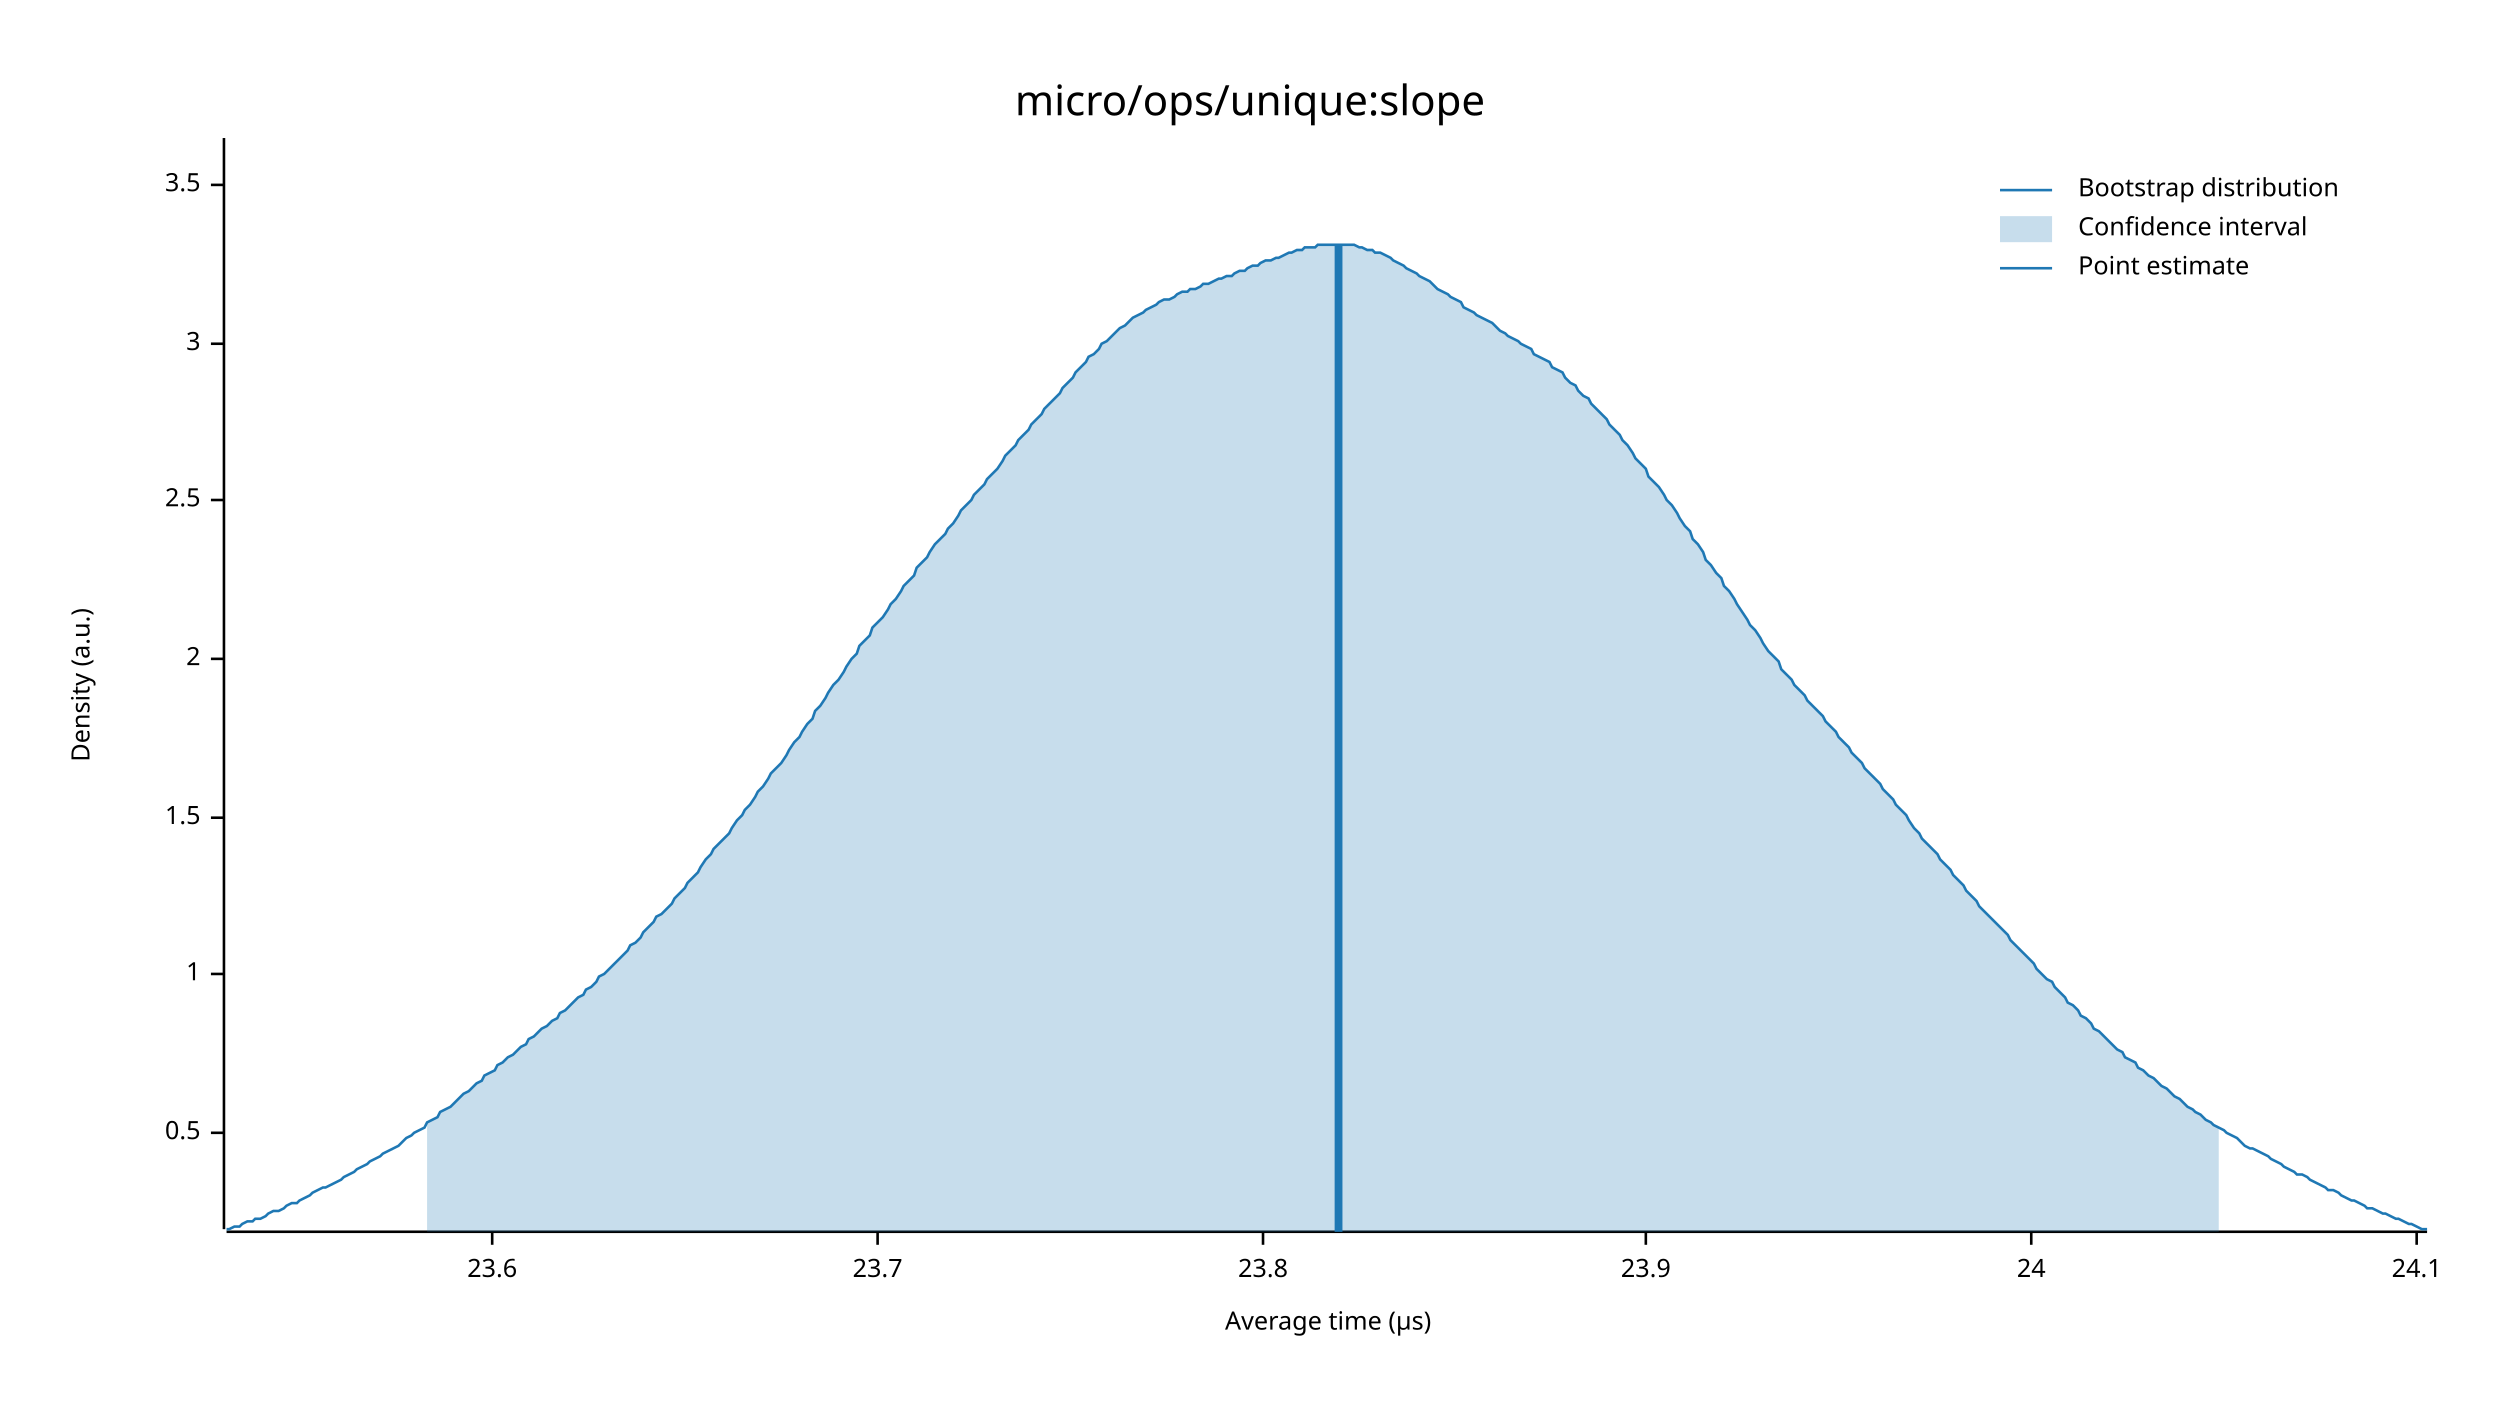
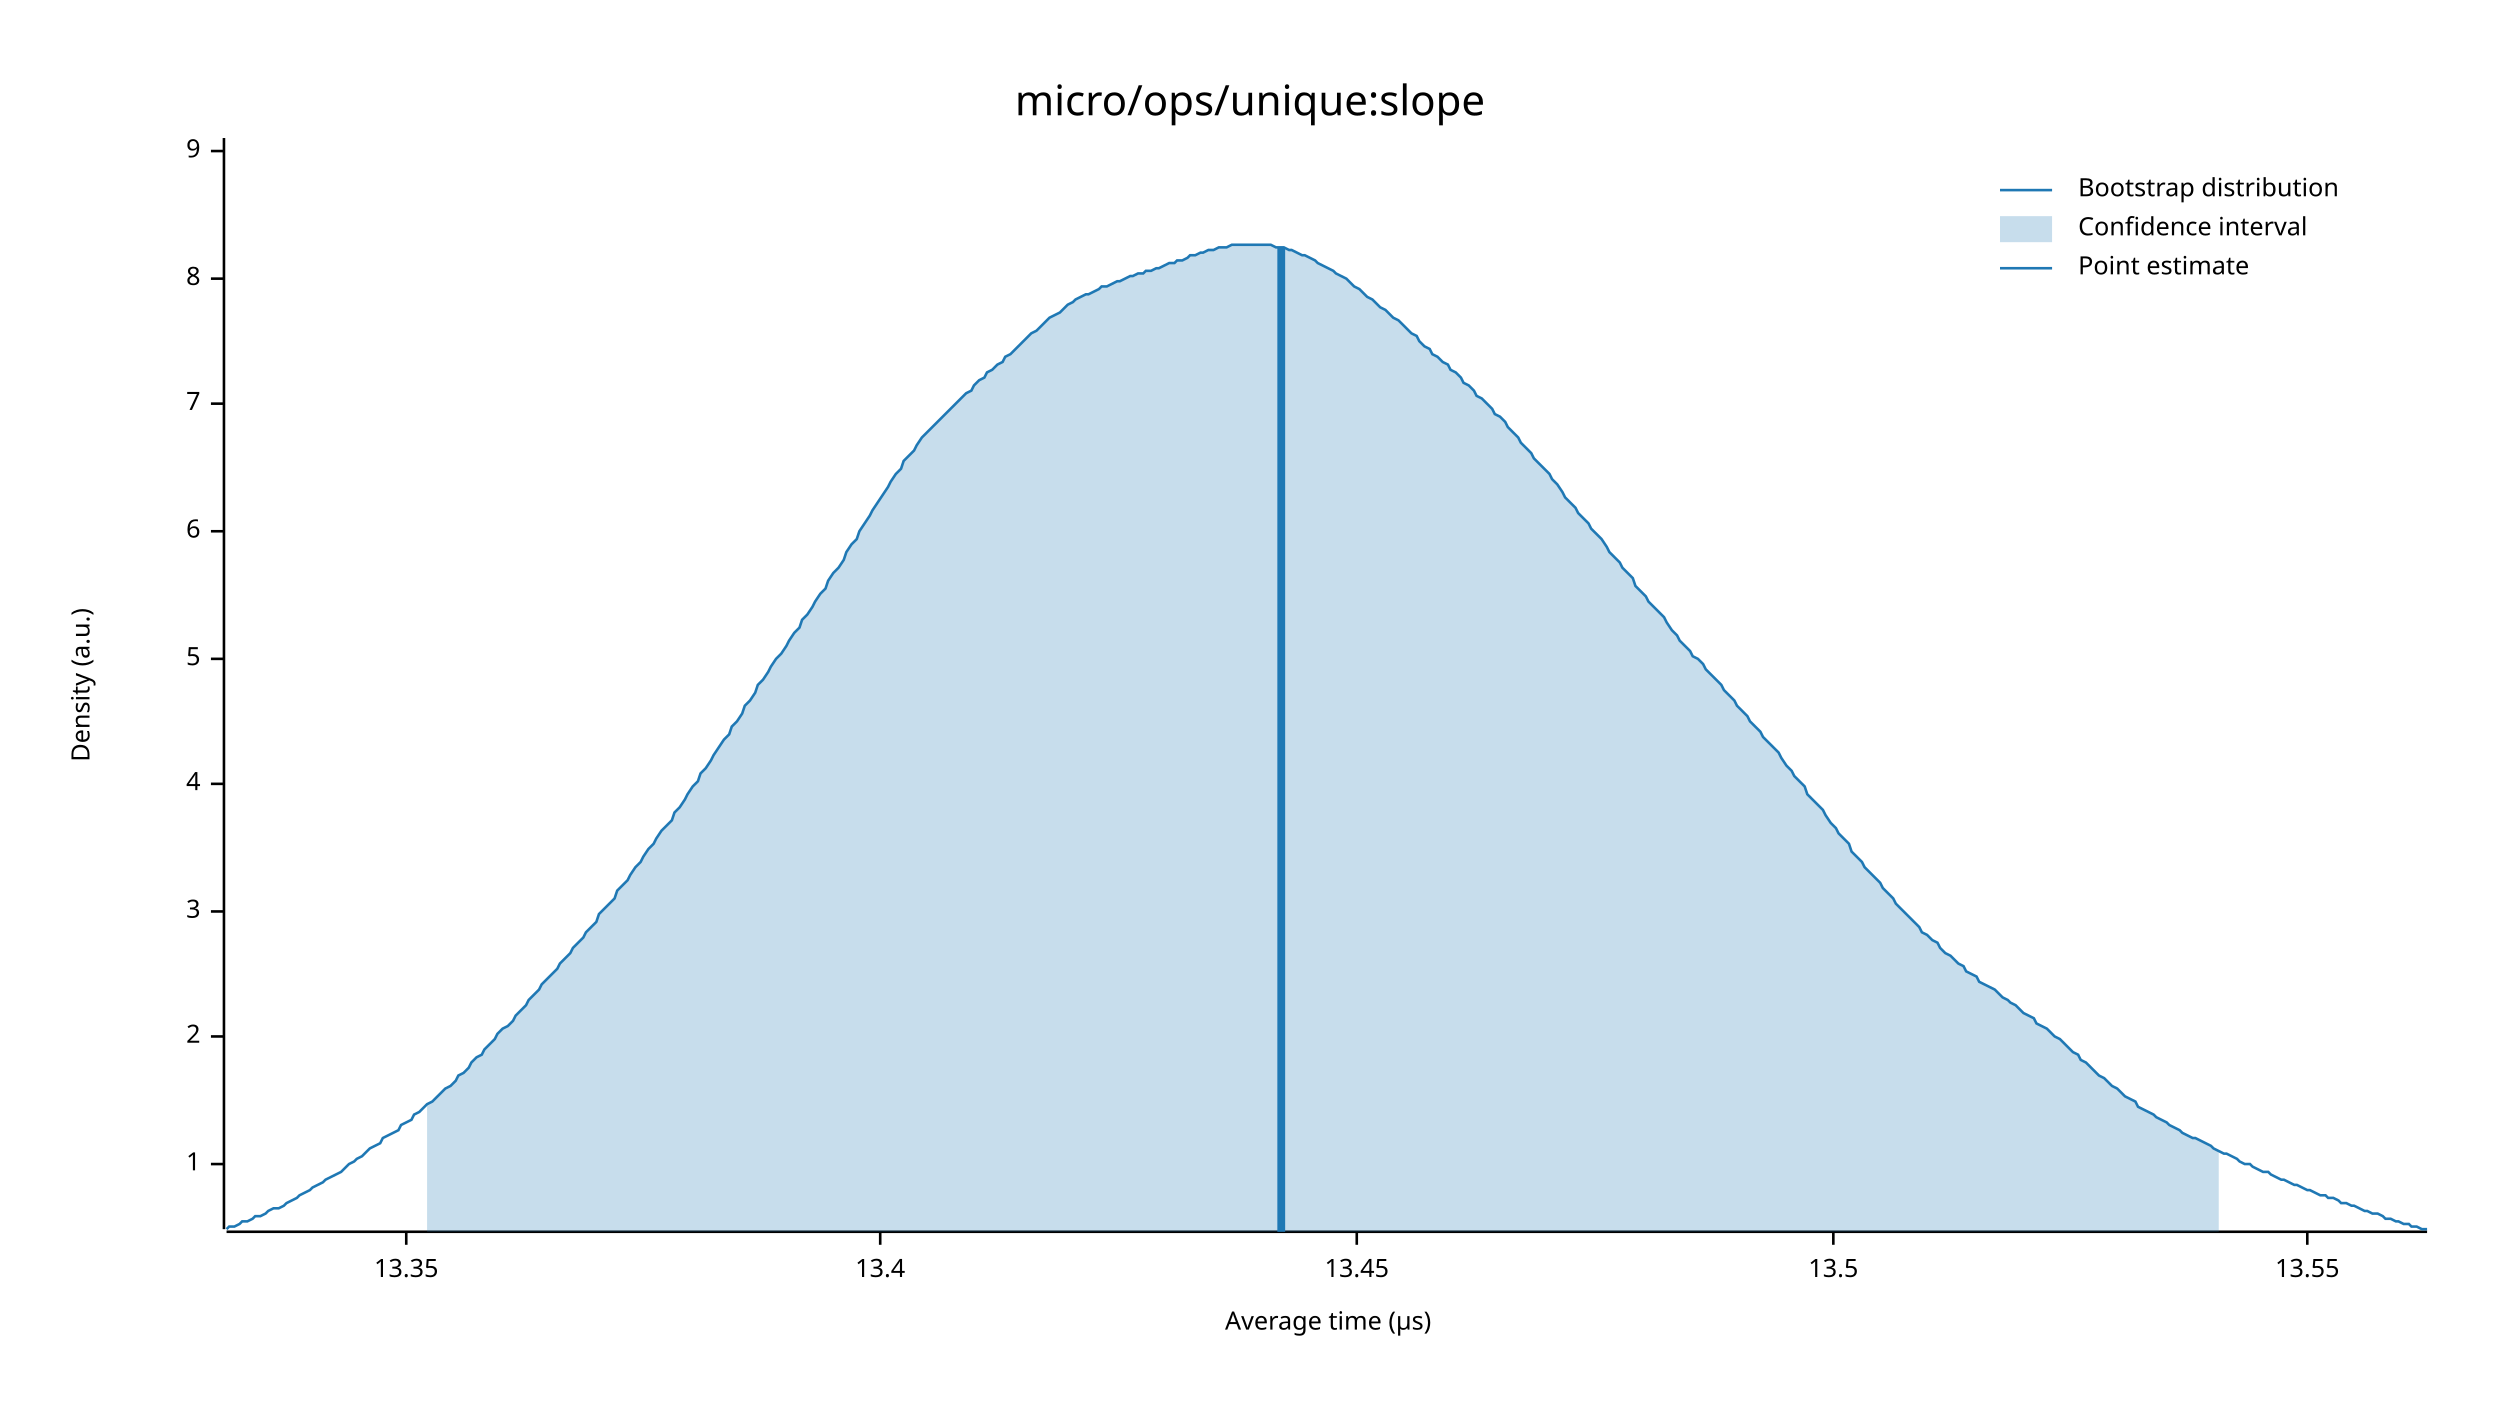
<svg xmlns="http://www.w3.org/2000/svg" width="960" height="540" viewBox="0 0 960 540">
  <text x="480" y="32" dy="0.76em" text-anchor="middle" font-family="sans-serif" font-size="16.129" opacity="1" fill="#000000">
micro/ops/unique:slope
</text>
  <text x="27" y="263" dy="0.76em" text-anchor="middle" font-family="sans-serif" font-size="9.677" opacity="1" fill="#000000" transform="rotate(270, 27, 263)">
Density (a.u.)
</text>
  <text x="510" y="513" dy="-0.5ex" text-anchor="middle" font-family="sans-serif" font-size="9.677" opacity="1" fill="#000000">
Average time (µs)
</text>
  <polyline fill="none" opacity="1" stroke="#000000" stroke-width="1" points="86,53 86,472 " />
-   <text x="77" y="435" dy="0.5ex" text-anchor="end" font-family="sans-serif" font-size="9.677" opacity="1" fill="#000000">
- 0.5
- </text>
-   <polyline fill="none" opacity="1" stroke="#000000" stroke-width="1" points="81,435 86,435 " />
-   <text x="77" y="374" dy="0.5ex" text-anchor="end" font-family="sans-serif" font-size="9.677" opacity="1" fill="#000000">
+   <text x="77" y="447" dy="0.5ex" text-anchor="end" font-family="sans-serif" font-size="9.677" opacity="1" fill="#000000">
1
</text>
-   <polyline fill="none" opacity="1" stroke="#000000" stroke-width="1" points="81,374 86,374 " />
-   <text x="77" y="314" dy="0.5ex" text-anchor="end" font-family="sans-serif" font-size="9.677" opacity="1" fill="#000000">
- 1.5
- </text>
-   <polyline fill="none" opacity="1" stroke="#000000" stroke-width="1" points="81,314 86,314 " />
-   <text x="77" y="253" dy="0.5ex" text-anchor="end" font-family="sans-serif" font-size="9.677" opacity="1" fill="#000000">
+   <polyline fill="none" opacity="1" stroke="#000000" stroke-width="1" points="81,447 86,447 " />
+   <text x="77" y="398" dy="0.5ex" text-anchor="end" font-family="sans-serif" font-size="9.677" opacity="1" fill="#000000">
2
</text>
-   <polyline fill="none" opacity="1" stroke="#000000" stroke-width="1" points="81,253 86,253 " />
-   <text x="77" y="192" dy="0.5ex" text-anchor="end" font-family="sans-serif" font-size="9.677" opacity="1" fill="#000000">
- 2.5
- </text>
-   <polyline fill="none" opacity="1" stroke="#000000" stroke-width="1" points="81,192 86,192 " />
-   <text x="77" y="132" dy="0.5ex" text-anchor="end" font-family="sans-serif" font-size="9.677" opacity="1" fill="#000000">
+   <polyline fill="none" opacity="1" stroke="#000000" stroke-width="1" points="81,398 86,398 " />
+   <text x="77" y="350" dy="0.5ex" text-anchor="end" font-family="sans-serif" font-size="9.677" opacity="1" fill="#000000">
3
</text>
-   <polyline fill="none" opacity="1" stroke="#000000" stroke-width="1" points="81,132 86,132 " />
-   <text x="77" y="71" dy="0.5ex" text-anchor="end" font-family="sans-serif" font-size="9.677" opacity="1" fill="#000000">
- 3.5
+   <polyline fill="none" opacity="1" stroke="#000000" stroke-width="1" points="81,350 86,350 " />
+   <text x="77" y="301" dy="0.5ex" text-anchor="end" font-family="sans-serif" font-size="9.677" opacity="1" fill="#000000">
+ 4
</text>
-   <polyline fill="none" opacity="1" stroke="#000000" stroke-width="1" points="81,71 86,71 " />
+   <polyline fill="none" opacity="1" stroke="#000000" stroke-width="1" points="81,301 86,301 " />
+   <text x="77" y="253" dy="0.5ex" text-anchor="end" font-family="sans-serif" font-size="9.677" opacity="1" fill="#000000">
+ 5
+ </text>
+   <polyline fill="none" opacity="1" stroke="#000000" stroke-width="1" points="81,253 86,253 " />
+   <text x="77" y="204" dy="0.5ex" text-anchor="end" font-family="sans-serif" font-size="9.677" opacity="1" fill="#000000">
+ 6
+ </text>
+   <polyline fill="none" opacity="1" stroke="#000000" stroke-width="1" points="81,204 86,204 " />
+   <text x="77" y="155" dy="0.5ex" text-anchor="end" font-family="sans-serif" font-size="9.677" opacity="1" fill="#000000">
+ 7
+ </text>
+   <polyline fill="none" opacity="1" stroke="#000000" stroke-width="1" points="81,155 86,155 " />
+   <text x="77" y="107" dy="0.5ex" text-anchor="end" font-family="sans-serif" font-size="9.677" opacity="1" fill="#000000">
+ 8
+ </text>
+   <polyline fill="none" opacity="1" stroke="#000000" stroke-width="1" points="81,107 86,107 " />
+   <text x="77" y="58" dy="0.5ex" text-anchor="end" font-family="sans-serif" font-size="9.677" opacity="1" fill="#000000">
+ 9
+ </text>
+   <polyline fill="none" opacity="1" stroke="#000000" stroke-width="1" points="81,58 86,58 " />
  <polyline fill="none" opacity="1" stroke="#000000" stroke-width="1" points="87,473 932,473 " />
-   <text x="189" y="483" dy="0.76em" text-anchor="middle" font-family="sans-serif" font-size="9.677" opacity="1" fill="#000000">
- 23.6
+   <text x="156" y="483" dy="0.76em" text-anchor="middle" font-family="sans-serif" font-size="9.677" opacity="1" fill="#000000">
+ 13.35
</text>
-   <polyline fill="none" opacity="1" stroke="#000000" stroke-width="1" points="189,473 189,478 " />
-   <text x="337" y="483" dy="0.76em" text-anchor="middle" font-family="sans-serif" font-size="9.677" opacity="1" fill="#000000">
- 23.7
+   <polyline fill="none" opacity="1" stroke="#000000" stroke-width="1" points="156,473 156,478 " />
+   <text x="338" y="483" dy="0.76em" text-anchor="middle" font-family="sans-serif" font-size="9.677" opacity="1" fill="#000000">
+ 13.4
</text>
-   <polyline fill="none" opacity="1" stroke="#000000" stroke-width="1" points="337,473 337,478 " />
-   <text x="485" y="483" dy="0.76em" text-anchor="middle" font-family="sans-serif" font-size="9.677" opacity="1" fill="#000000">
- 23.8
+   <polyline fill="none" opacity="1" stroke="#000000" stroke-width="1" points="338,473 338,478 " />
+   <text x="521" y="483" dy="0.76em" text-anchor="middle" font-family="sans-serif" font-size="9.677" opacity="1" fill="#000000">
+ 13.45
</text>
-   <polyline fill="none" opacity="1" stroke="#000000" stroke-width="1" points="485,473 485,478 " />
-   <text x="632" y="483" dy="0.76em" text-anchor="middle" font-family="sans-serif" font-size="9.677" opacity="1" fill="#000000">
- 23.9
+   <polyline fill="none" opacity="1" stroke="#000000" stroke-width="1" points="521,473 521,478 " />
+   <text x="704" y="483" dy="0.76em" text-anchor="middle" font-family="sans-serif" font-size="9.677" opacity="1" fill="#000000">
+ 13.5
</text>
-   <polyline fill="none" opacity="1" stroke="#000000" stroke-width="1" points="632,473 632,478 " />
-   <text x="780" y="483" dy="0.76em" text-anchor="middle" font-family="sans-serif" font-size="9.677" opacity="1" fill="#000000">
- 24
+   <polyline fill="none" opacity="1" stroke="#000000" stroke-width="1" points="704,473 704,478 " />
+   <text x="886" y="483" dy="0.76em" text-anchor="middle" font-family="sans-serif" font-size="9.677" opacity="1" fill="#000000">
+ 13.55
</text>
-   <polyline fill="none" opacity="1" stroke="#000000" stroke-width="1" points="780,473 780,478 " />
-   <text x="928" y="483" dy="0.76em" text-anchor="middle" font-family="sans-serif" font-size="9.677" opacity="1" fill="#000000">
- 24.1
- </text>
-   <polyline fill="none" opacity="1" stroke="#000000" stroke-width="1" points="928,473 928,478 " />
-   <polyline fill="none" opacity="1" stroke="#1F78B4" stroke-width="1" points="87,472 88,472 90,471 92,471 93,470 95,469 97,469 98,468 100,468 102,467 103,466 105,465 107,465 109,464 110,463 112,462 114,462 115,461 117,460 119,459 120,458 122,457 124,456 125,456 127,455 129,454 131,453 132,452 134,451 136,450 137,449 139,448 141,447 142,446 144,445 146,444 147,443 149,442 151,441 153,440 154,439 156,437 158,436 159,435 161,434 163,433 164,431 166,430 168,429 169,427 171,426 173,425 175,423 176,422 178,420 180,419 181,418 183,416 185,415 186,413 188,412 190,411 191,409 193,408 195,406 197,405 198,404 200,402 202,401 203,399 205,398 207,396 208,395 210,394 212,392 214,391 215,389 217,388 219,386 220,385 222,383 224,382 225,380 227,379 229,377 230,375 232,374 234,372 236,370 237,369 239,367 241,365 242,363 244,362 246,360 247,358 249,356 251,354 252,352 254,351 256,349 258,347 259,345 261,343 263,341 264,339 266,337 268,335 269,333 271,330 273,328 274,326 276,324 278,322 280,320 281,318 283,315 285,313 286,311 288,309 290,306 291,304 293,302 295,299 296,297 298,295 300,293 302,290 303,288 305,285 307,283 308,281 310,278 312,276 313,273 315,271 317,268 318,266 320,263 322,261 324,258 325,256 327,253 329,251 330,248 332,246 334,244 335,241 337,239 339,237 341,234 342,232 344,230 346,227 347,225 349,223 351,221 352,218 354,216 356,214 357,212 359,209 361,207 363,205 364,203 366,201 368,198 369,196 371,194 373,192 374,190 376,188 378,186 379,184 381,182 383,180 385,177 386,175 388,173 390,171 391,169 393,167 395,165 396,163 398,161 400,159 401,157 403,155 405,153 407,151 408,149 410,147 412,145 413,143 415,141 417,139 418,137 420,136 422,134 423,132 425,131 427,129 429,127 430,126 432,125 434,123 435,122 437,121 439,120 440,119 442,118 444,117 445,116 447,115 449,115 451,114 452,113 454,112 456,112 457,111 459,111 461,110 462,109 464,109 466,108 468,107 469,107 471,106 473,106 474,105 476,104 478,104 479,103 481,102 483,102 484,101 486,100 488,100 490,99 491,99 493,98 495,97 496,97 498,96 500,96 501,95 503,95 505,95 506,94 508,94 510,94 512,94 513,94 515,94 517,94 518,94 520,94 522,95 523,95 525,96 527,96 528,97 530,97 532,98 534,99 535,100 537,101 539,102 540,103 542,104 544,105 545,106 547,107 549,108 550,109 552,111 554,112 556,113 557,114 559,115 561,116 562,118 564,119 566,120 567,121 569,122 571,123 573,124 574,125 576,127 578,128 579,129 581,130 583,131 584,132 586,133 588,134 589,136 591,137 593,138 595,139 596,141 598,142 600,143 601,145 603,147 605,148 606,150 608,152 610,153 611,155 613,157 615,159 617,161 618,163 620,165 622,167 623,169 625,171 627,174 628,176 630,178 632,180 633,183 635,185 637,187 639,190 640,192 642,194 644,197 645,199 647,202 649,204 650,207 652,209 654,212 655,215 657,217 659,220 661,222 662,225 664,227 666,230 667,232 669,235 671,238 672,240 674,242 676,245 677,247 679,250 681,252 683,254 684,257 686,259 688,261 689,263 691,265 693,267 694,269 696,271 698,273 700,275 701,277 703,279 705,281 706,283 708,285 710,287 711,289 713,291 715,293 716,295 718,297 720,299 722,301 723,303 725,305 727,307 728,309 730,311 732,313 733,315 735,318 737,320 738,322 740,324 742,326 744,328 745,330 747,332 749,334 750,336 752,338 754,340 755,342 757,344 759,346 760,348 762,350 764,352 766,354 767,355 769,357 771,359 772,361 774,363 776,365 777,366 779,368 781,370 782,372 784,374 786,376 788,377 789,379 791,381 793,383 794,385 796,386 798,388 799,390 801,391 803,393 804,395 806,396 808,398 810,400 811,401 813,403 815,404 816,406 818,407 820,408 821,410 823,411 825,413 827,414 828,415 830,417 832,418 833,419 835,421 837,422 838,423 840,425 842,426 843,427 845,428 847,430 849,431 850,432 852,433 854,434 855,435 857,436 859,437 860,438 862,440 864,441 865,441 867,442 869,443 871,444 872,445 874,446 876,447 877,448 879,449 881,450 882,451 884,451 886,452 887,453 889,454 891,455 893,456 894,457 896,457 898,458 899,459 901,460 903,461 904,461 906,462 908,463 909,464 911,464 913,465 915,466 916,466 918,467 920,468 921,468 923,469 925,470 926,470 928,471 930,472 932,472 " />
-   <polygon opacity="0.25" fill="#1F78B4" points="164,431 166,430 168,429 169,427 171,426 173,425 175,423 176,422 178,420 180,419 181,418 183,416 185,415 186,413 188,412 190,411 191,409 193,408 195,406 197,405 198,404 200,402 202,401 203,399 205,398 207,396 208,395 210,394 212,392 214,391 215,389 217,388 219,386 220,385 222,383 224,382 225,380 227,379 229,377 230,375 232,374 234,372 236,370 237,369 239,367 241,365 242,363 244,362 246,360 247,358 249,356 251,354 252,352 254,351 256,349 258,347 259,345 261,343 263,341 264,339 266,337 268,335 269,333 271,330 273,328 274,326 276,324 278,322 280,320 281,318 283,315 285,313 286,311 288,309 290,306 291,304 293,302 295,299 296,297 298,295 300,293 302,290 303,288 305,285 307,283 308,281 310,278 312,276 313,273 315,271 317,268 318,266 320,263 322,261 324,258 325,256 327,253 329,251 330,248 332,246 334,244 335,241 337,239 339,237 341,234 342,232 344,230 346,227 347,225 349,223 351,221 352,218 354,216 356,214 357,212 359,209 361,207 363,205 364,203 366,201 368,198 369,196 371,194 373,192 374,190 376,188 378,186 379,184 381,182 383,180 385,177 386,175 388,173 390,171 391,169 393,167 395,165 396,163 398,161 400,159 401,157 403,155 405,153 407,151 408,149 410,147 412,145 413,143 415,141 417,139 418,137 420,136 422,134 423,132 425,131 427,129 429,127 430,126 432,125 434,123 435,122 437,121 439,120 440,119 442,118 444,117 445,116 447,115 449,115 451,114 452,113 454,112 456,112 457,111 459,111 461,110 462,109 464,109 466,108 468,107 469,107 471,106 473,106 474,105 476,104 478,104 479,103 481,102 483,102 484,101 486,100 488,100 490,99 491,99 493,98 495,97 496,97 498,96 500,96 501,95 503,95 505,95 506,94 508,94 510,94 512,94 513,94 515,94 517,94 518,94 520,94 522,95 523,95 525,96 527,96 528,97 530,97 532,98 534,99 535,100 537,101 539,102 540,103 542,104 544,105 545,106 547,107 549,108 550,109 552,111 554,112 556,113 557,114 559,115 561,116 562,118 564,119 566,120 567,121 569,122 571,123 573,124 574,125 576,127 578,128 579,129 581,130 583,131 584,132 586,133 588,134 589,136 591,137 593,138 595,139 596,141 598,142 600,143 601,145 603,147 605,148 606,150 608,152 610,153 611,155 613,157 615,159 617,161 618,163 620,165 622,167 623,169 625,171 627,174 628,176 630,178 632,180 633,183 635,185 637,187 639,190 640,192 642,194 644,197 645,199 647,202 649,204 650,207 652,209 654,212 655,215 657,217 659,220 661,222 662,225 664,227 666,230 667,232 669,235 671,238 672,240 674,242 676,245 677,247 679,250 681,252 683,254 684,257 686,259 688,261 689,263 691,265 693,267 694,269 696,271 698,273 700,275 701,277 703,279 705,281 706,283 708,285 710,287 711,289 713,291 715,293 716,295 718,297 720,299 722,301 723,303 725,305 727,307 728,309 730,311 732,313 733,315 735,318 737,320 738,322 740,324 742,326 744,328 745,330 747,332 749,334 750,336 752,338 754,340 755,342 757,344 759,346 760,348 762,350 764,352 766,354 767,355 769,357 771,359 772,361 774,363 776,365 777,366 779,368 781,370 782,372 784,374 786,376 788,377 789,379 791,381 793,383 794,385 796,386 798,388 799,390 801,391 803,393 804,395 806,396 808,398 810,400 811,401 813,403 815,404 816,406 818,407 820,408 821,410 823,411 825,413 827,414 828,415 830,417 832,418 833,419 835,421 837,422 838,423 840,425 842,426 843,427 845,428 847,430 849,431 850,432 852,433 852,473 164,473 " />
-   <polyline fill="none" opacity="1" stroke="#1F78B4" stroke-width="3" points="514,473 514,94 " />
+   <polyline fill="none" opacity="1" stroke="#000000" stroke-width="1" points="886,473 886,478 " />
+   <polyline fill="none" opacity="1" stroke="#1F78B4" stroke-width="1" points="87,472 88,471 90,471 92,470 93,469 95,469 97,468 98,467 100,467 102,466 103,465 105,464 107,464 109,463 110,462 112,461 114,460 115,459 117,458 119,457 120,456 122,455 124,454 125,453 127,452 129,451 131,450 132,449 134,447 136,446 137,445 139,444 141,442 142,441 144,440 146,439 147,437 149,436 151,435 153,434 154,432 156,431 158,430 159,428 161,427 163,425 164,424 166,423 168,421 169,420 171,418 173,417 175,415 176,413 178,412 180,410 181,408 183,406 185,405 186,403 188,401 190,399 191,397 193,395 195,394 197,392 198,390 200,388 202,386 203,384 205,382 207,380 208,378 210,376 212,374 214,372 215,370 217,368 219,366 220,364 222,362 224,360 225,358 227,356 229,354 230,351 232,349 234,347 236,345 237,342 239,340 241,338 242,336 244,333 246,331 247,329 249,326 251,324 252,322 254,319 256,317 258,315 259,312 261,310 263,307 264,305 266,302 268,300 269,297 271,295 273,292 274,290 276,287 278,284 280,282 281,279 283,277 285,274 286,271 288,269 290,266 291,263 293,261 295,258 296,256 298,253 300,251 302,248 303,246 305,243 307,241 308,238 310,236 312,233 313,231 315,228 317,226 318,223 320,220 322,218 324,215 325,212 327,209 329,207 330,204 332,201 334,198 335,196 337,193 339,190 341,187 342,185 344,182 346,180 347,177 349,175 351,173 352,171 354,168 356,166 357,165 359,163 361,161 363,159 364,158 366,156 368,154 369,153 371,151 373,150 374,148 376,146 378,145 379,143 381,142 383,140 385,139 386,137 388,136 390,134 391,133 393,131 395,129 396,128 398,127 400,125 401,124 403,122 405,121 407,120 408,119 410,117 412,116 413,115 415,114 417,113 418,113 420,112 422,111 423,110 425,110 427,109 429,108 430,108 432,107 434,106 435,106 437,105 439,105 440,104 442,104 444,103 445,103 447,102 449,101 451,101 452,100 454,100 456,99 457,98 459,98 461,97 462,97 464,96 466,96 468,95 469,95 471,95 473,94 474,94 476,94 478,94 479,94 481,94 483,94 484,94 486,94 488,94 490,95 491,95 493,95 495,96 496,96 498,97 500,98 501,98 503,99 505,100 506,101 508,102 510,103 512,104 513,105 515,106 517,107 518,108 520,110 522,111 523,112 525,114 527,115 528,116 530,118 532,119 534,121 535,122 537,123 539,125 540,126 542,128 544,129 545,131 547,133 549,134 550,136 552,137 554,139 556,140 557,142 559,143 561,145 562,147 564,148 566,150 567,152 569,153 571,155 573,157 574,159 576,160 578,162 579,164 581,166 583,168 584,170 586,172 588,174 589,176 591,178 593,180 595,182 596,184 598,186 600,189 601,191 603,193 605,195 606,197 608,199 610,201 611,203 613,205 615,207 617,210 618,212 620,214 622,216 623,218 625,220 627,222 628,225 630,227 632,229 633,231 635,233 637,235 639,237 640,239 642,242 644,244 645,246 647,248 649,250 650,252 652,253 654,255 655,257 657,259 659,261 661,263 662,265 664,267 666,269 667,271 669,273 671,275 672,277 674,279 676,281 677,283 679,285 681,287 683,289 684,291 686,294 688,296 689,298 691,300 693,302 694,305 696,307 698,309 700,311 701,313 703,316 705,318 706,320 708,322 710,324 711,327 713,329 715,331 716,333 718,335 720,337 722,339 723,341 725,343 727,345 728,347 730,349 732,351 733,352 735,354 737,356 738,358 740,359 742,361 744,362 745,364 747,366 749,367 750,368 752,370 754,371 755,373 757,374 759,375 760,377 762,378 764,379 766,380 767,381 769,383 771,384 772,385 774,386 776,388 777,389 779,390 781,391 782,393 784,394 786,395 788,397 789,398 791,399 793,401 794,402 796,404 798,405 799,407 801,408 803,410 804,411 806,413 808,414 810,416 811,417 813,418 815,420 816,421 818,422 820,423 821,425 823,426 825,427 827,428 828,429 830,430 832,431 833,432 835,433 837,434 838,435 840,436 842,437 843,437 845,438 847,439 849,440 850,441 852,442 854,443 855,443 857,444 859,445 860,446 862,447 864,447 865,448 867,449 869,450 871,450 872,451 874,452 876,453 877,453 879,454 881,455 882,455 884,456 886,457 887,457 889,458 891,459 893,459 894,460 896,460 898,461 899,462 901,462 903,463 904,463 906,464 908,465 909,465 911,466 913,466 915,467 916,468 918,468 920,469 921,469 923,470 925,470 926,471 928,471 930,472 932,472 " />
+   <polygon opacity="0.25" fill="#1F78B4" points="164,424 166,423 168,421 169,420 171,418 173,417 175,415 176,413 178,412 180,410 181,408 183,406 185,405 186,403 188,401 190,399 191,397 193,395 195,394 197,392 198,390 200,388 202,386 203,384 205,382 207,380 208,378 210,376 212,374 214,372 215,370 217,368 219,366 220,364 222,362 224,360 225,358 227,356 229,354 230,351 232,349 234,347 236,345 237,342 239,340 241,338 242,336 244,333 246,331 247,329 249,326 251,324 252,322 254,319 256,317 258,315 259,312 261,310 263,307 264,305 266,302 268,300 269,297 271,295 273,292 274,290 276,287 278,284 280,282 281,279 283,277 285,274 286,271 288,269 290,266 291,263 293,261 295,258 296,256 298,253 300,251 302,248 303,246 305,243 307,241 308,238 310,236 312,233 313,231 315,228 317,226 318,223 320,220 322,218 324,215 325,212 327,209 329,207 330,204 332,201 334,198 335,196 337,193 339,190 341,187 342,185 344,182 346,180 347,177 349,175 351,173 352,171 354,168 356,166 357,165 359,163 361,161 363,159 364,158 366,156 368,154 369,153 371,151 373,150 374,148 376,146 378,145 379,143 381,142 383,140 385,139 386,137 388,136 390,134 391,133 393,131 395,129 396,128 398,127 400,125 401,124 403,122 405,121 407,120 408,119 410,117 412,116 413,115 415,114 417,113 418,113 420,112 422,111 423,110 425,110 427,109 429,108 430,108 432,107 434,106 435,106 437,105 439,105 440,104 442,104 444,103 445,103 447,102 449,101 451,101 452,100 454,100 456,99 457,98 459,98 461,97 462,97 464,96 466,96 468,95 469,95 471,95 473,94 474,94 476,94 478,94 479,94 481,94 483,94 484,94 486,94 488,94 490,95 491,95 493,95 495,96 496,96 498,97 500,98 501,98 503,99 505,100 506,101 508,102 510,103 512,104 513,105 515,106 517,107 518,108 520,110 522,111 523,112 525,114 527,115 528,116 530,118 532,119 534,121 535,122 537,123 539,125 540,126 542,128 544,129 545,131 547,133 549,134 550,136 552,137 554,139 556,140 557,142 559,143 561,145 562,147 564,148 566,150 567,152 569,153 571,155 573,157 574,159 576,160 578,162 579,164 581,166 583,168 584,170 586,172 588,174 589,176 591,178 593,180 595,182 596,184 598,186 600,189 601,191 603,193 605,195 606,197 608,199 610,201 611,203 613,205 615,207 617,210 618,212 620,214 622,216 623,218 625,220 627,222 628,225 630,227 632,229 633,231 635,233 637,235 639,237 640,239 642,242 644,244 645,246 647,248 649,250 650,252 652,253 654,255 655,257 657,259 659,261 661,263 662,265 664,267 666,269 667,271 669,273 671,275 672,277 674,279 676,281 677,283 679,285 681,287 683,289 684,291 686,294 688,296 689,298 691,300 693,302 694,305 696,307 698,309 700,311 701,313 703,316 705,318 706,320 708,322 710,324 711,327 713,329 715,331 716,333 718,335 720,337 722,339 723,341 725,343 727,345 728,347 730,349 732,351 733,352 735,354 737,356 738,358 740,359 742,361 744,362 745,364 747,366 749,367 750,368 752,370 754,371 755,373 757,374 759,375 760,377 762,378 764,379 766,380 767,381 769,383 771,384 772,385 774,386 776,388 777,389 779,390 781,391 782,393 784,394 786,395 788,397 789,398 791,399 793,401 794,402 796,404 798,405 799,407 801,408 803,410 804,411 806,413 808,414 810,416 811,417 813,418 815,420 816,421 818,422 820,423 821,425 823,426 825,427 827,428 828,429 830,430 832,431 833,432 835,433 837,434 838,435 840,436 842,437 843,437 845,438 847,439 849,440 850,441 852,442 852,473 164,473 " />
+   <polyline fill="none" opacity="1" stroke="#1F78B4" stroke-width="3" points="492,473 492,95 " />
  <text x="798" y="68" dy="0.76em" text-anchor="start" font-family="sans-serif" font-size="9.677" opacity="1" fill="#000000">
Bootstrap distribution
</text>
  <text x="798" y="83" dy="0.76em" text-anchor="start" font-family="sans-serif" font-size="9.677" opacity="1" fill="#000000">
Confidence interval
</text>
  <text x="798" y="98" dy="0.76em" text-anchor="start" font-family="sans-serif" font-size="9.677" opacity="1" fill="#000000">
Point estimate
</text>
  <polyline fill="none" opacity="1" stroke="#1F78B4" stroke-width="1" points="768,73 788,73 " />
  <rect x="768" y="83" width="20" height="10" opacity="0.25" fill="#1F78B4" stroke="none" />
  <polyline fill="none" opacity="1" stroke="#1F78B4" stroke-width="1" points="768,103 788,103 " />
</svg>
